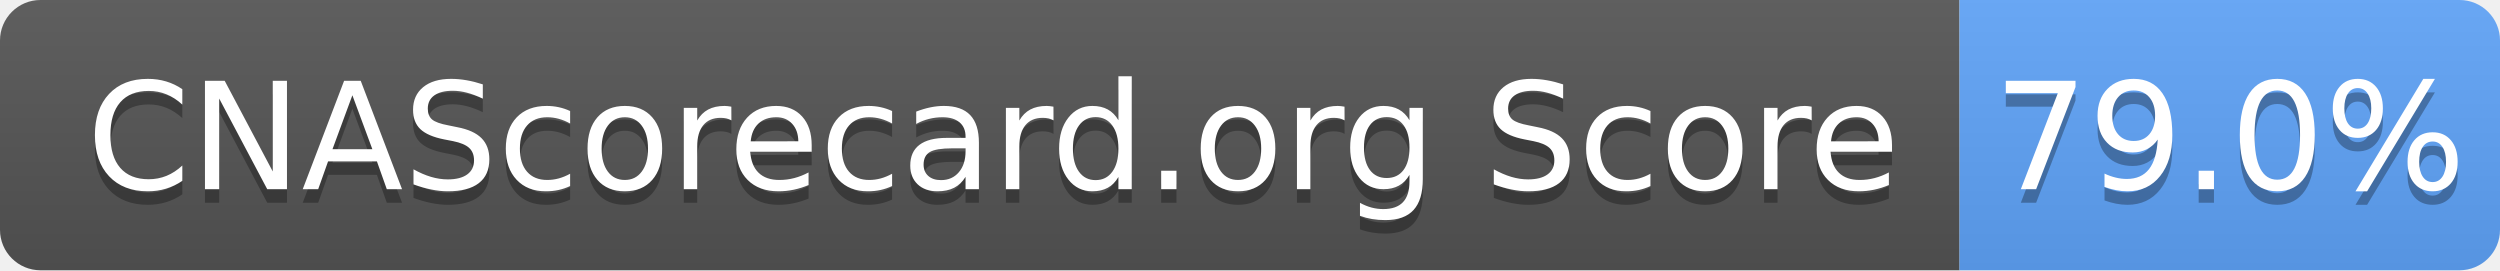
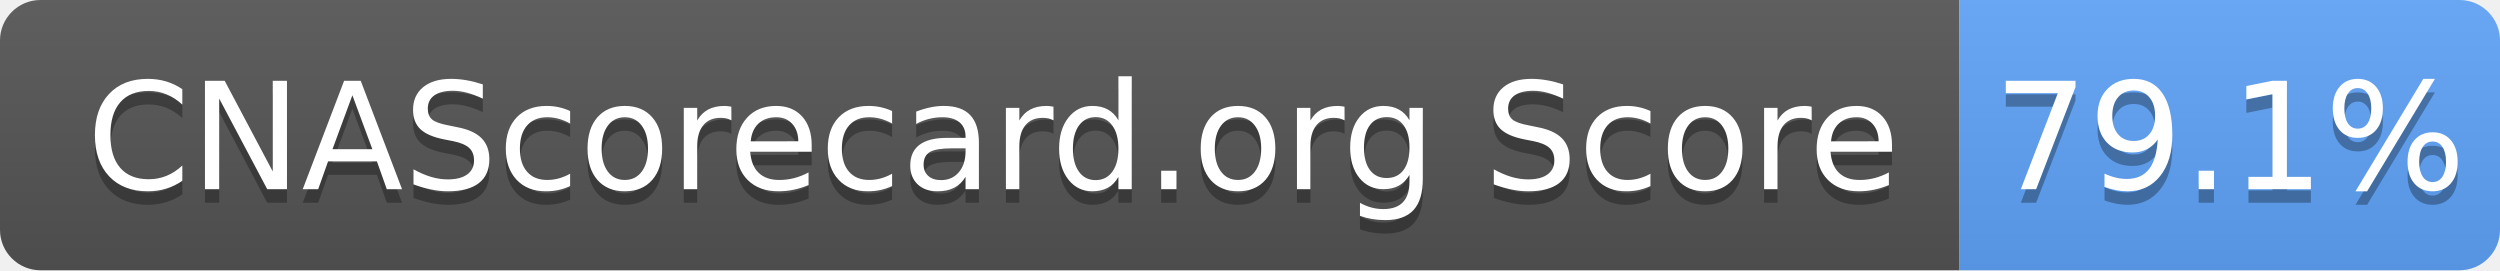
- <svg xmlns="http://www.w3.org/2000/svg" width="185" height="20" role="img" aria-label="CNAScorecard.org Score: 79.0%">
+ <svg xmlns="http://www.w3.org/2000/svg" width="185" height="20" role="img" aria-label="CNAScorecard.org Score: 79.1%">
  <linearGradient id="s" x2="0" y2="100%">
    <stop offset="0" stop-color="#bbb" stop-opacity=".1" />
    <stop offset="1" stop-opacity=".1" />
  </linearGradient>
  <clipPath id="r">
    <rect width="185" height="20" rx="3" fill="#fff" />
  </clipPath>
  <g clip-path="url(#r)">
    <rect width="145" height="20" fill="#555" />
    <rect x="145" width="40" height="20" fill="#60A5FA" />
    <rect width="185" height="20" fill="url(#s)" />
  </g>
  <g fill="#fff" text-anchor="middle" font-family="Verdana,Geneva,DejaVu Sans,sans-serif" text-rendering="geometricPrecision" font-size="110">
    <text aria-hidden="true" x="735" y="150" fill="#010101" fill-opacity=".3" transform="scale(.1)" textLength="1350">CNAScorecard.org Score</text>
    <text x="735" y="140" transform="scale(.1)" fill="#fff" textLength="1350">CNAScorecard.org Score</text>
-     <text aria-hidden="true" x="1650" y="150" fill="#010101" fill-opacity=".3" transform="scale(.1)" textLength="300">79.0%</text>
-     <text x="1650" y="140" transform="scale(.1)" fill="#fff" textLength="300">79.0%</text>
+     <text aria-hidden="true" x="1650" y="150" fill="#010101" fill-opacity=".3" transform="scale(.1)" textLength="300">79.1%</text>
+     <text x="1650" y="140" transform="scale(.1)" fill="#fff" textLength="300">79.1%</text>
  </g>
</svg>
